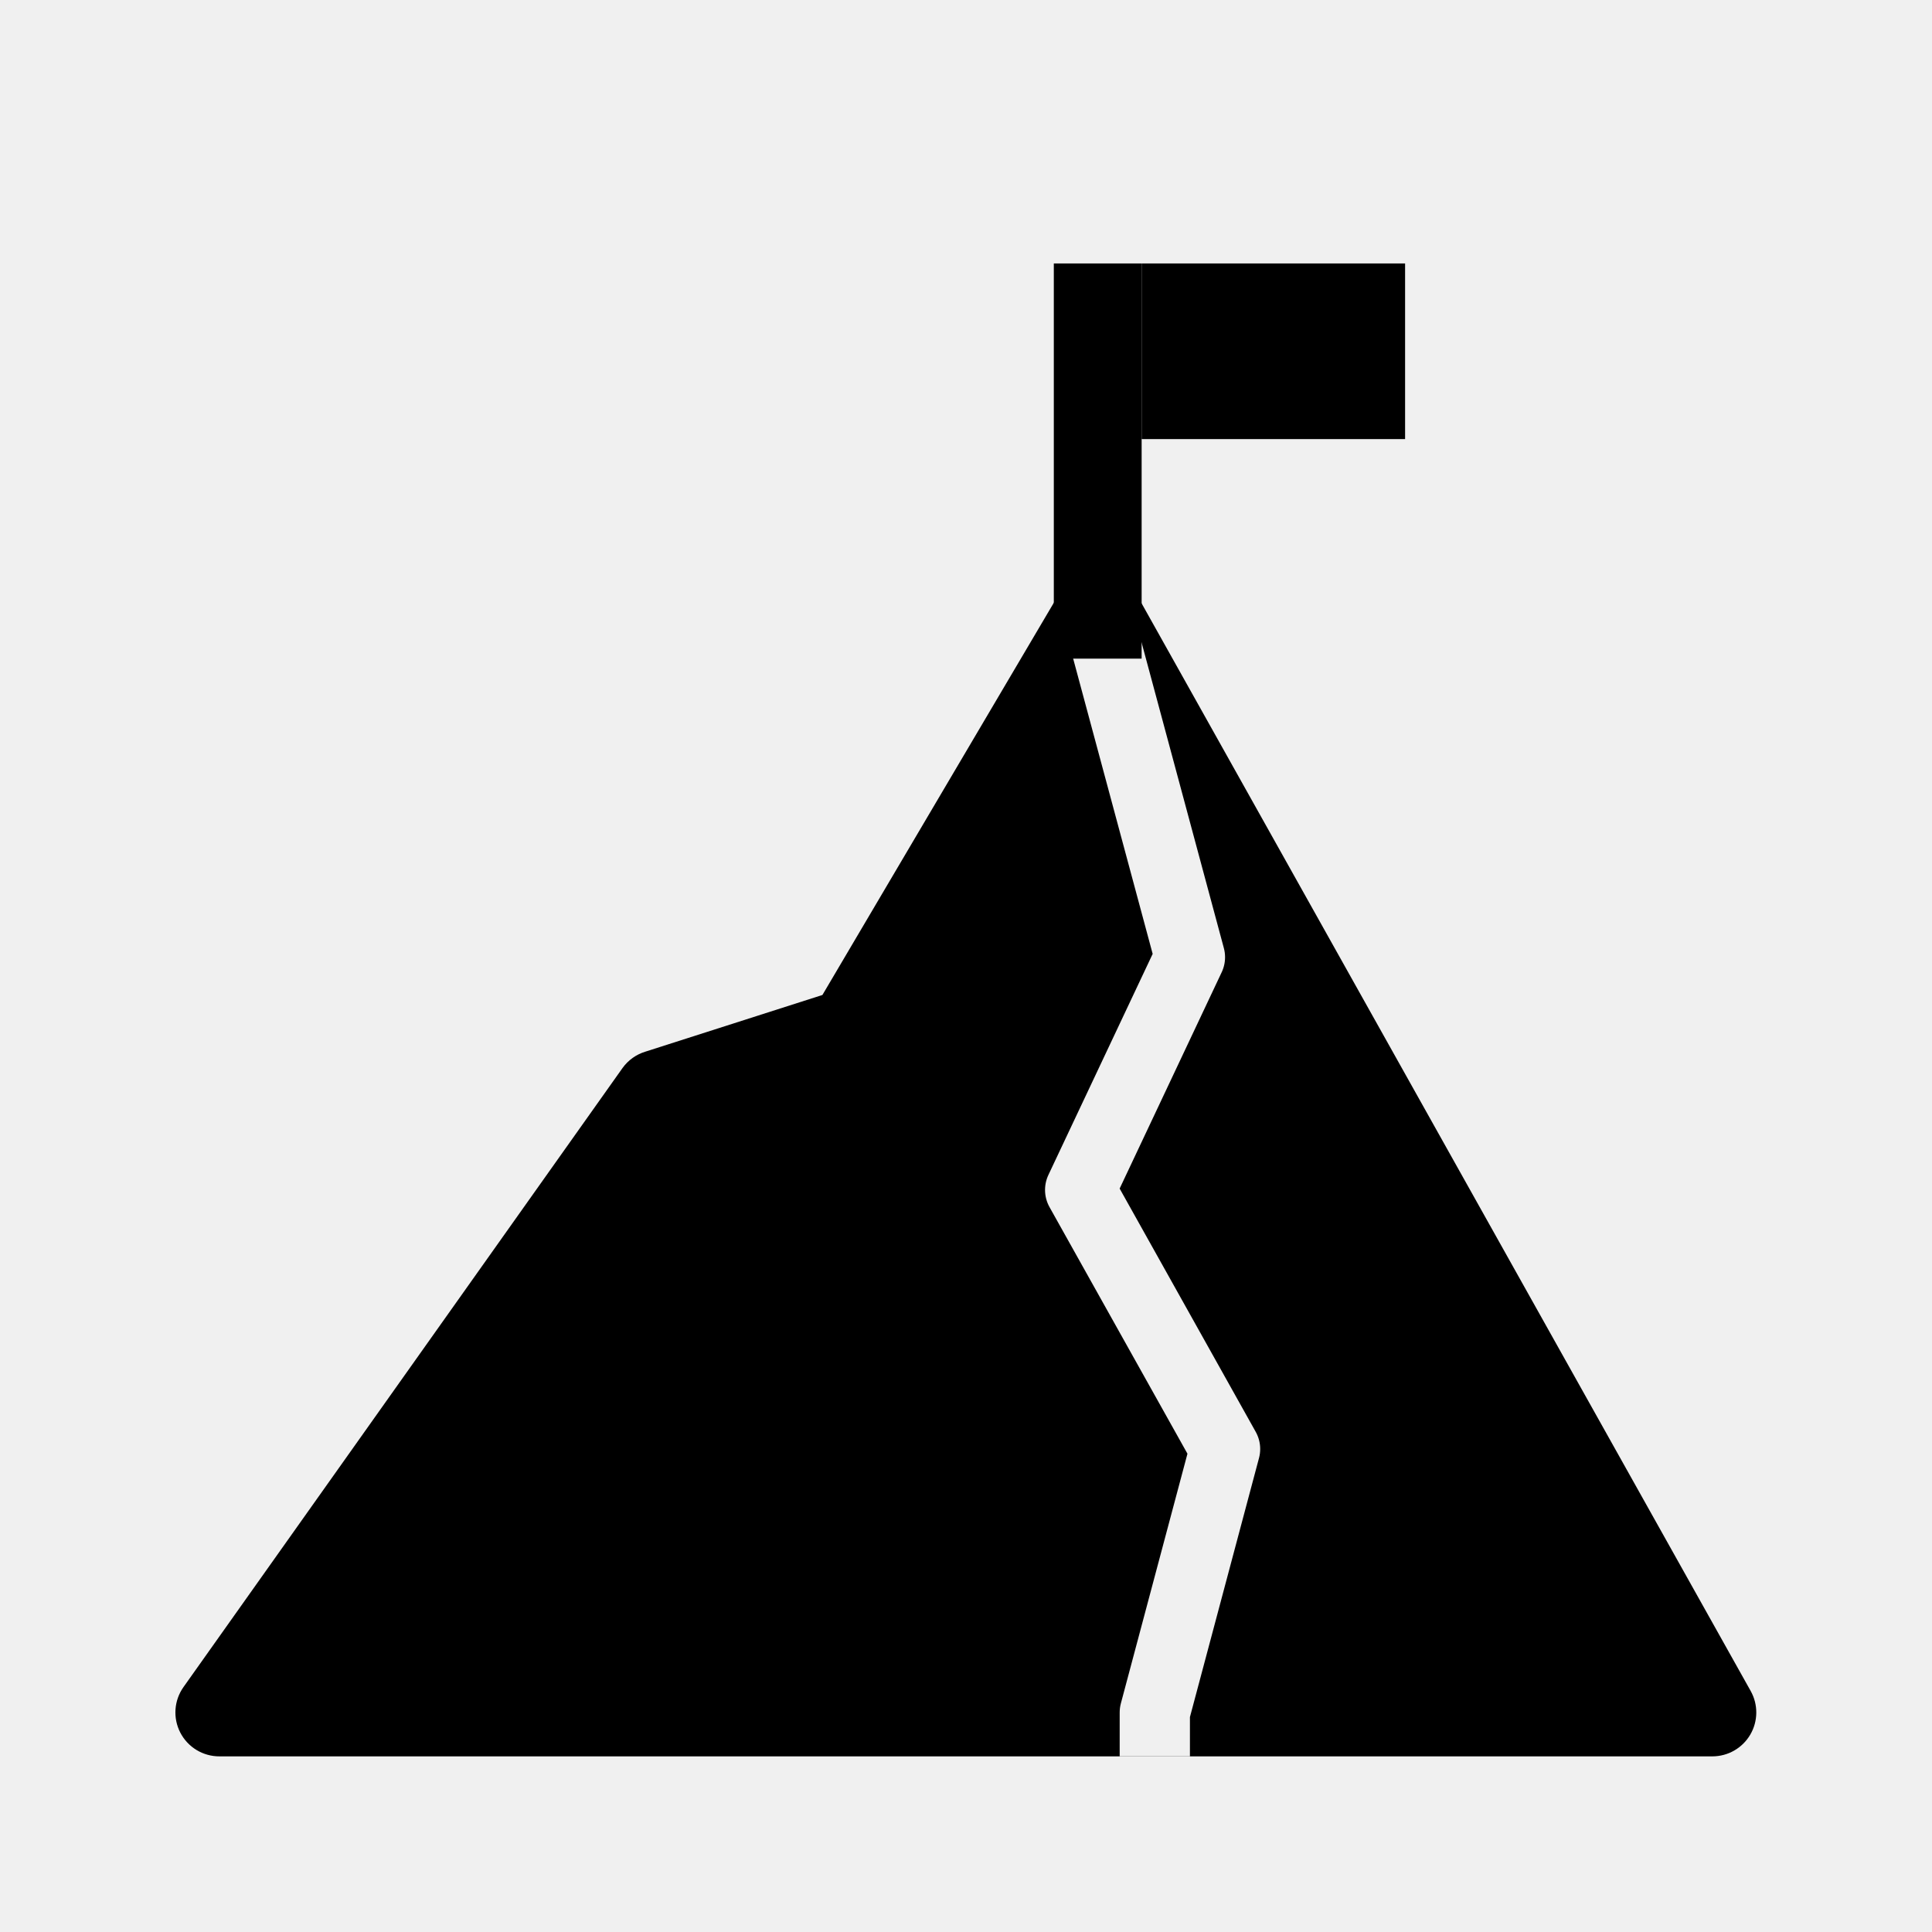
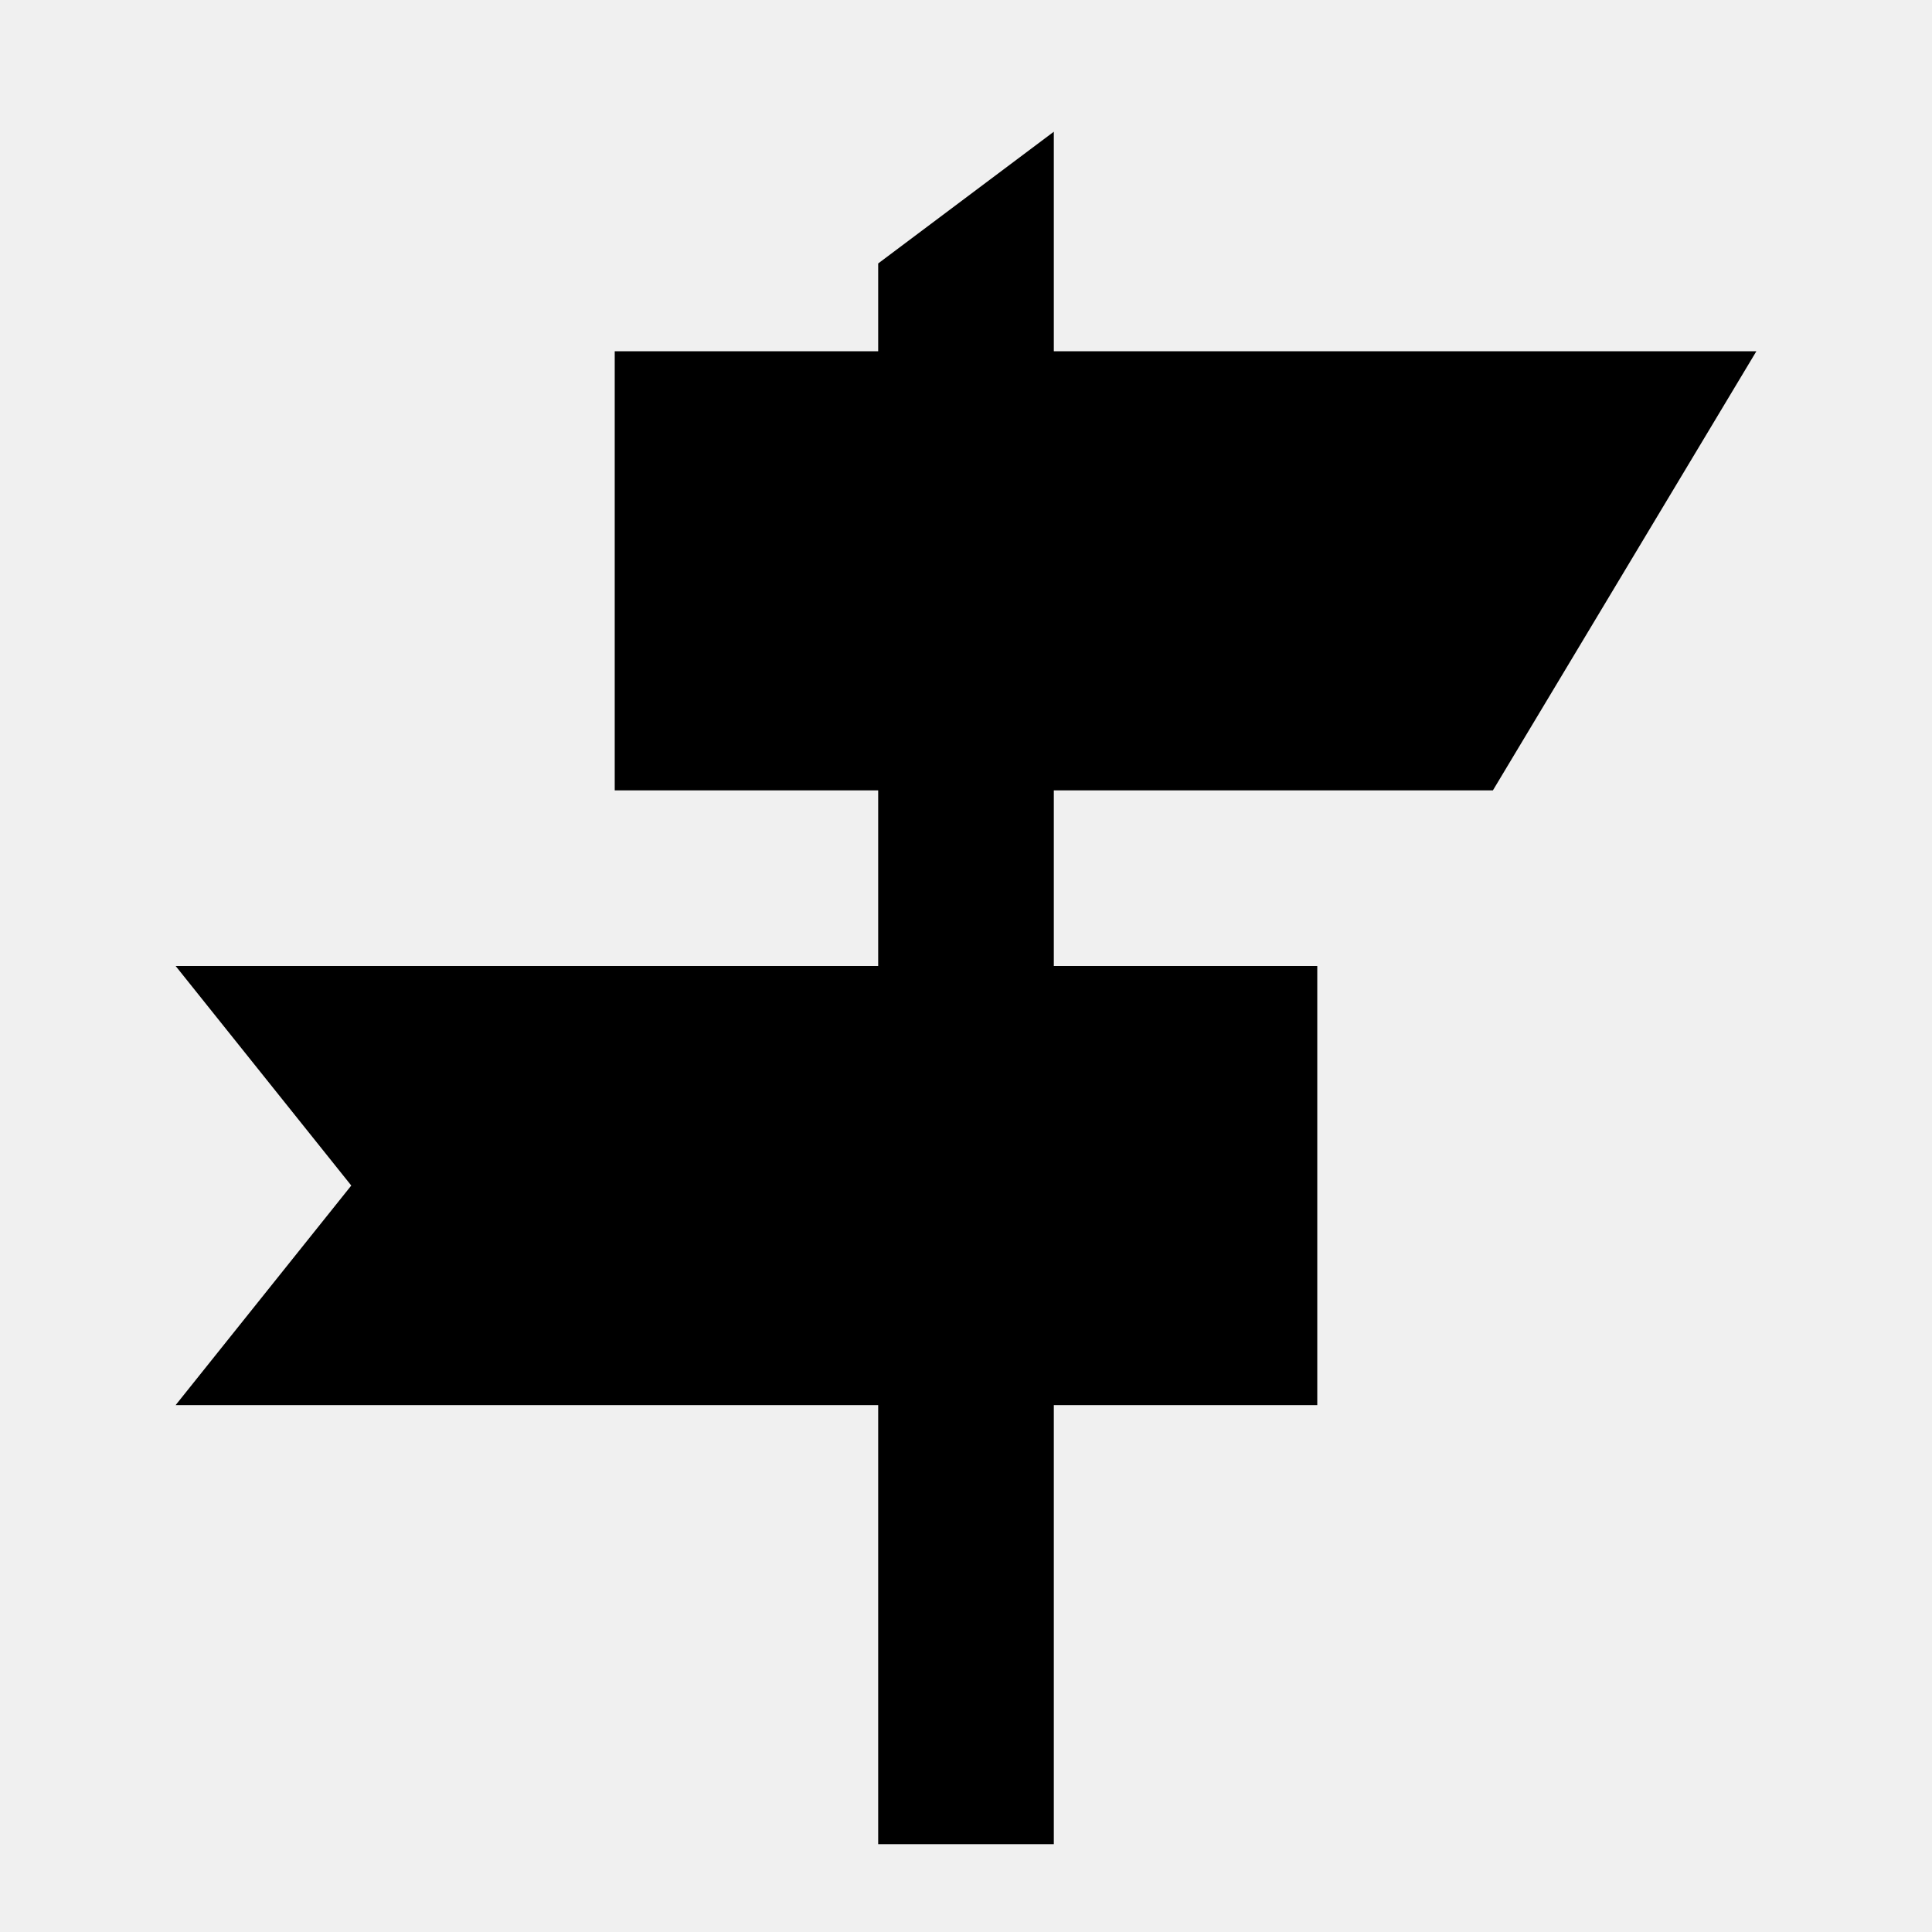
<svg xmlns="http://www.w3.org/2000/svg" viewBox="0 0 44 44">
-   <defs>
-     <mask id="ridge">
-       <rect width="44" height="44" fill="#fff" />
-       <path d="M25 13L25 14L27.1 21.8L24.6 27.1L27.9 33L26.3 39L26.3 40" fill="none" stroke="#000" stroke-width="1.6" stroke-linejoin="round" />
-     </mask>
-   </defs>
-   <path d="M25 15L25 6" stroke="#000" stroke-width="2" />
-   <path d="M26 6L32 6L32 10L26 10Z" fill="#000" />
-   <g mask="url(#ridge)">
-     <path d="M5 40A1 1 0 0 1 4.18 38.42L14.18 24.32A1 1 0 0 1 14.7 23.95L18.73 22.66L24.14 13.49A1 1 0 0 1 25.87 13.51L39.87 38.51A1 1 0 0 1 39 40Z" fill="#000" />
-   </g>
+   <path d="M20 6L24 3L24 42L20 42Z" fill="#000" />
+   <path d="M14 8L40 8L34 18L14 18ZM4 22L30 22L30 32L4 32L8 27Z" fill="#000" />
</svg>
